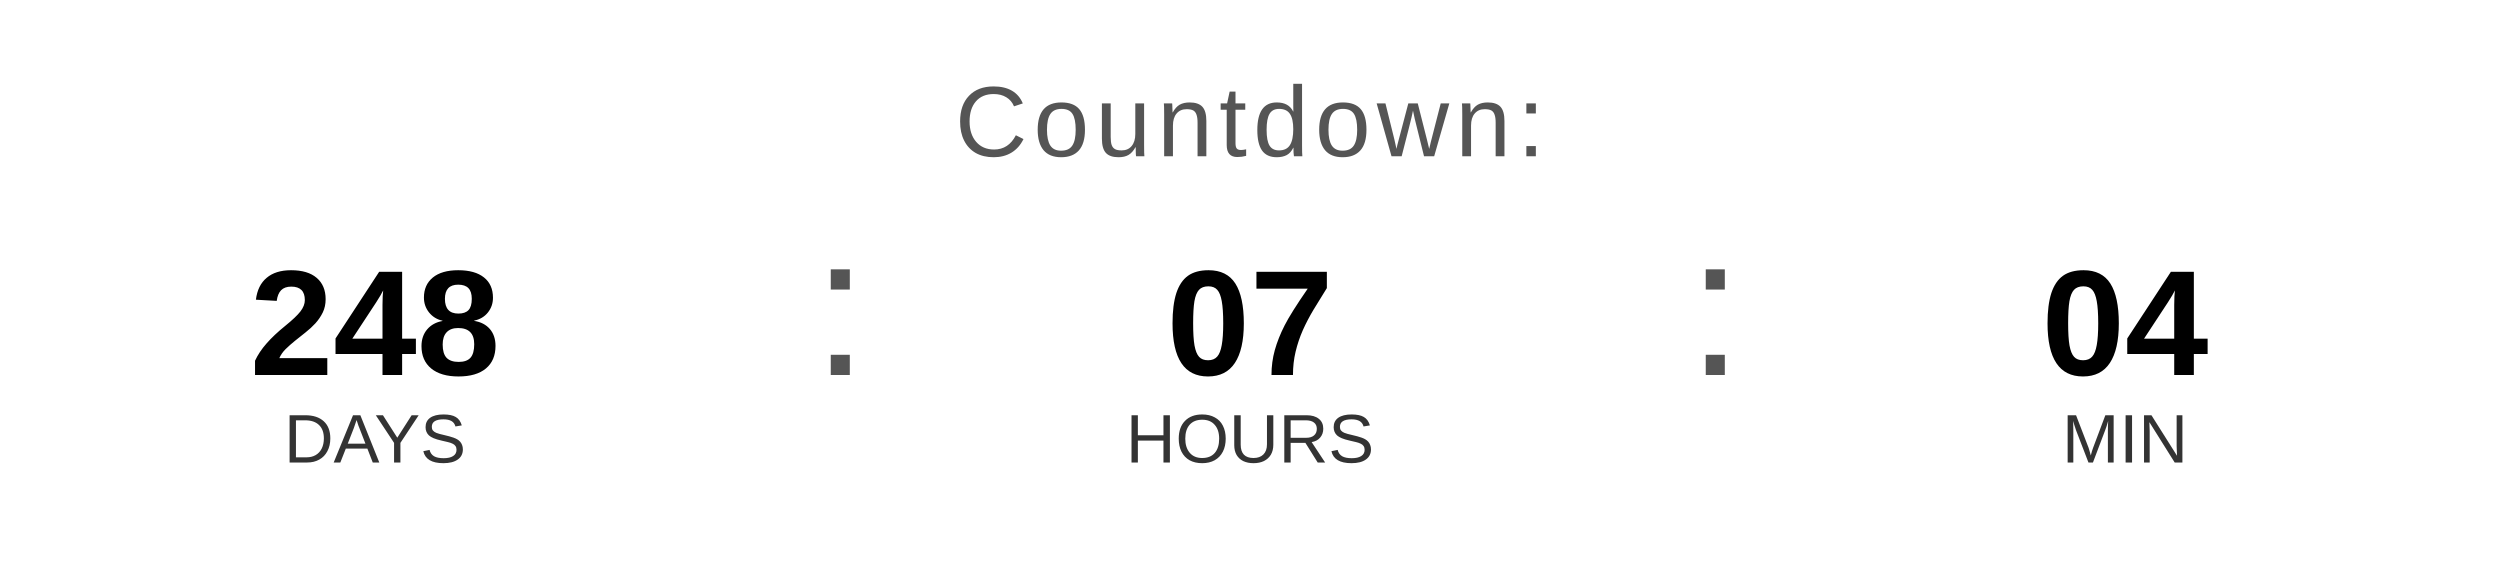
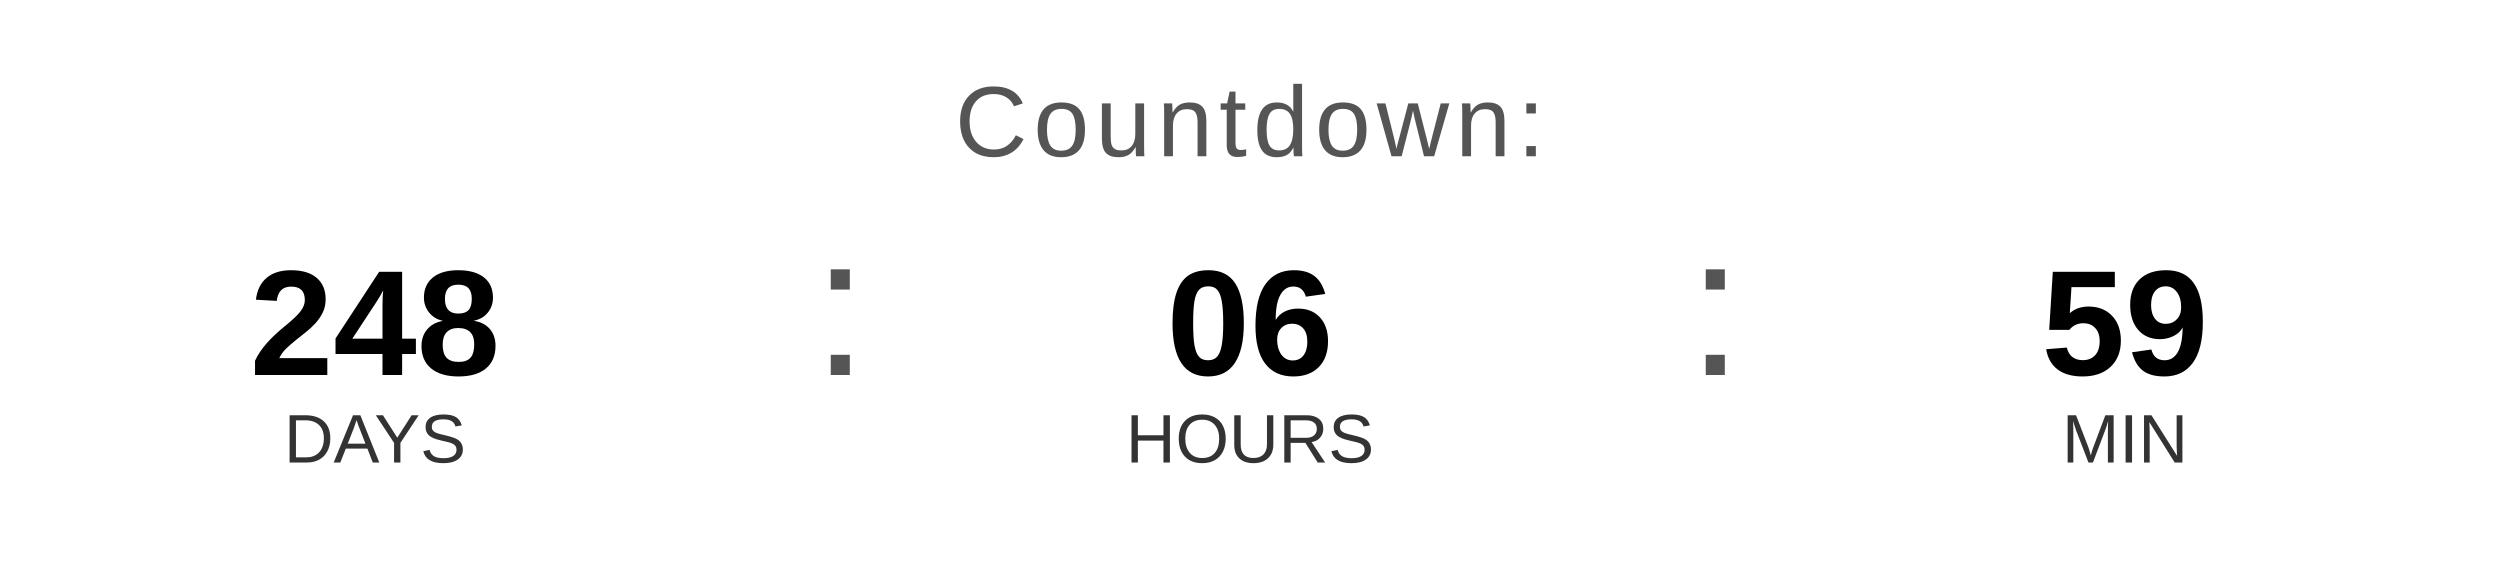
<svg xmlns="http://www.w3.org/2000/svg" width="400" height="90" viewBox="0 0 400 90">
  <text x="200" y="25" font-family="Arial, Helvetica, sans-serif" font-size="16" fill="#555555" text-anchor="middle" letter-spacing="1">
    Countdown:
  </text>
  <text x="60" y="60" font-family="Arial, Helvetica, sans-serif" font-size="24" font-weight="bold" fill="#000000" text-anchor="middle">248</text>
  <text x="60" y="74" font-family="Arial, Helvetica, sans-serif" font-size="11" fill="#333333" text-anchor="middle">DAYS</text>
  <text x="130" y="60" font-family="Arial, sans-serif" font-size="32" fill="#555555">:</text>
-   <text x="200" y="60" font-family="Arial, Helvetica, sans-serif" font-size="24" font-weight="bold" fill="#000000" text-anchor="middle">07</text>
+   <text x="200" y="60" font-family="Arial, Helvetica, sans-serif" font-size="24" font-weight="bold" fill="#000000" text-anchor="middle">06</text>
  <text x="200" y="74" font-family="Arial, Helvetica, sans-serif" font-size="11" fill="#333333" text-anchor="middle">HOURS</text>
  <text x="270" y="60" font-family="Arial, sans-serif" font-size="32" fill="#555555">:</text>
-   <text x="340" y="60" font-family="Arial, Helvetica, sans-serif" font-size="24" font-weight="bold" fill="#000000" text-anchor="middle">04</text>
+   <text x="340" y="60" font-family="Arial, Helvetica, sans-serif" font-size="24" font-weight="bold" fill="#000000" text-anchor="middle">59</text>
  <text x="340" y="74" font-family="Arial, Helvetica, sans-serif" font-size="11" fill="#333333" text-anchor="middle">MIN</text>
</svg>
